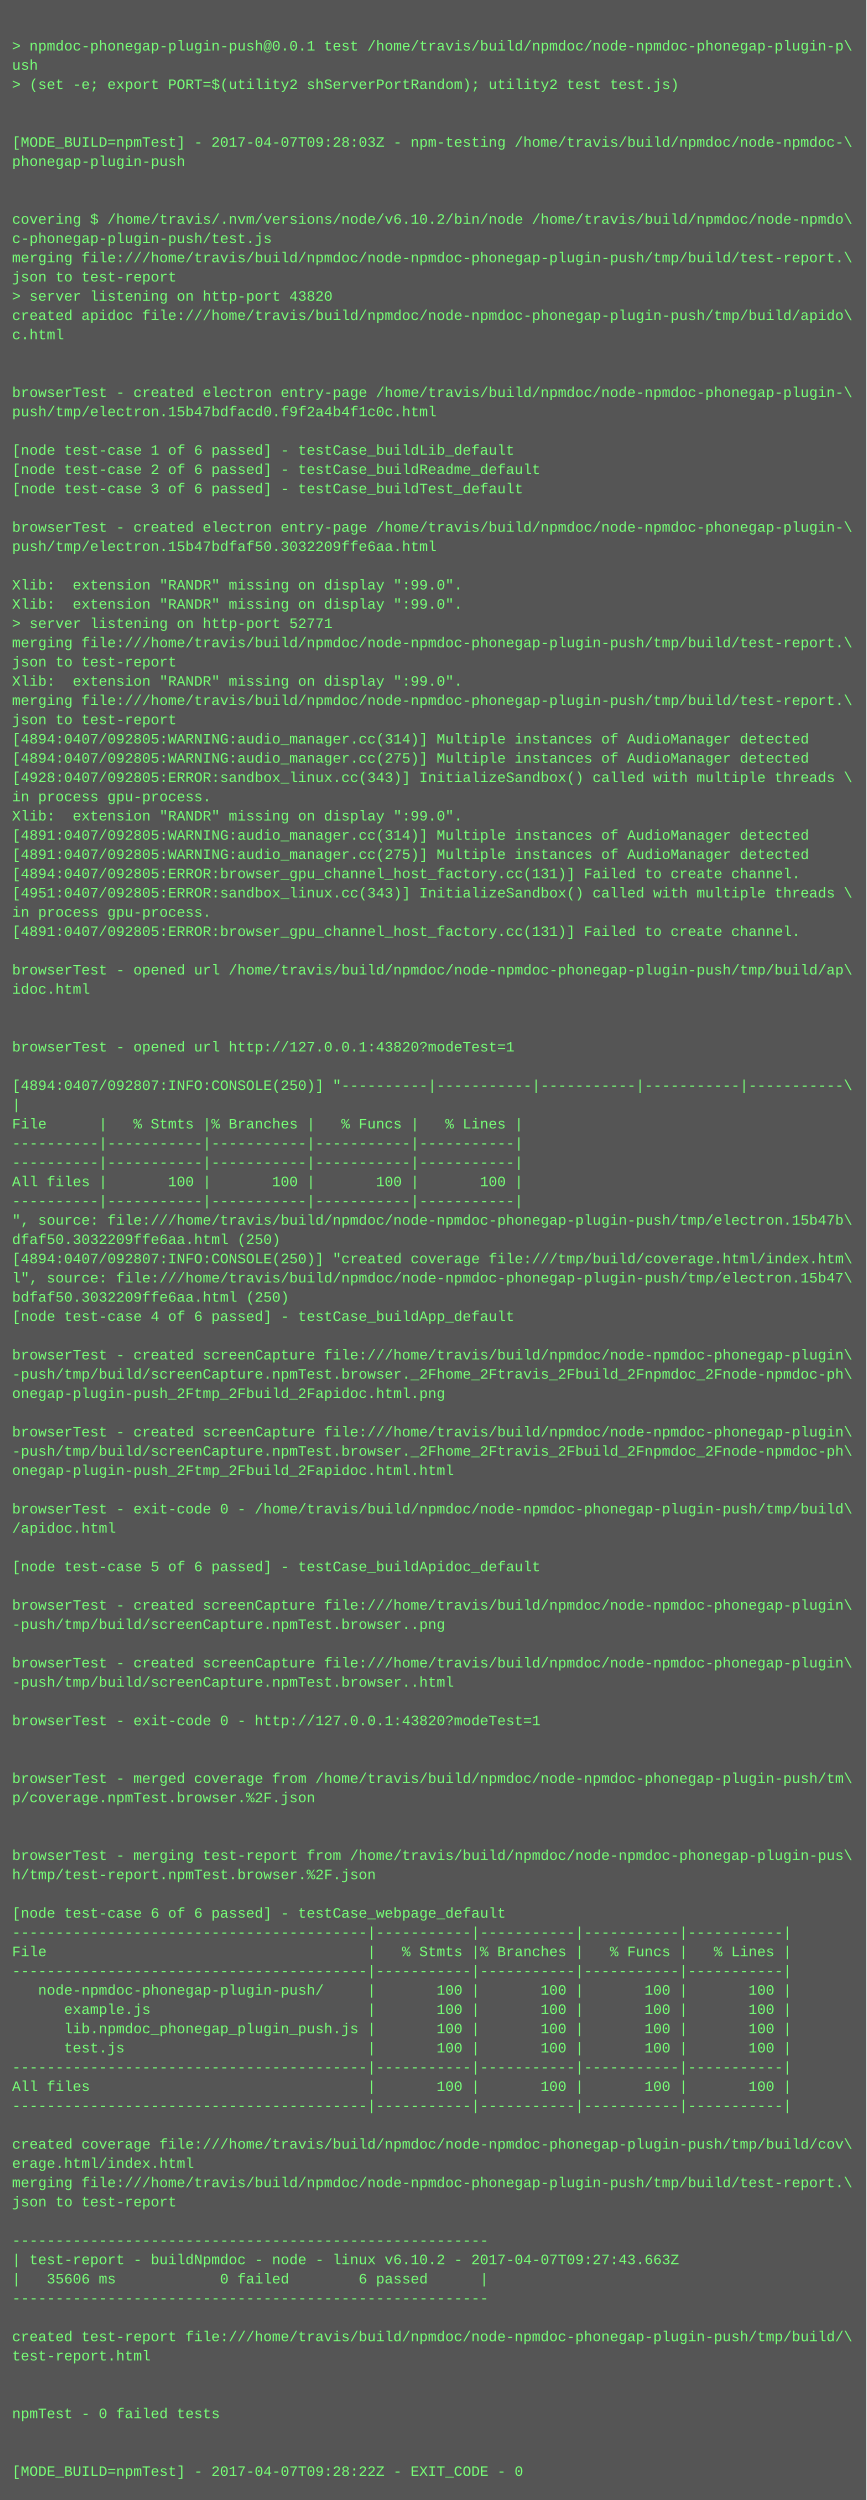
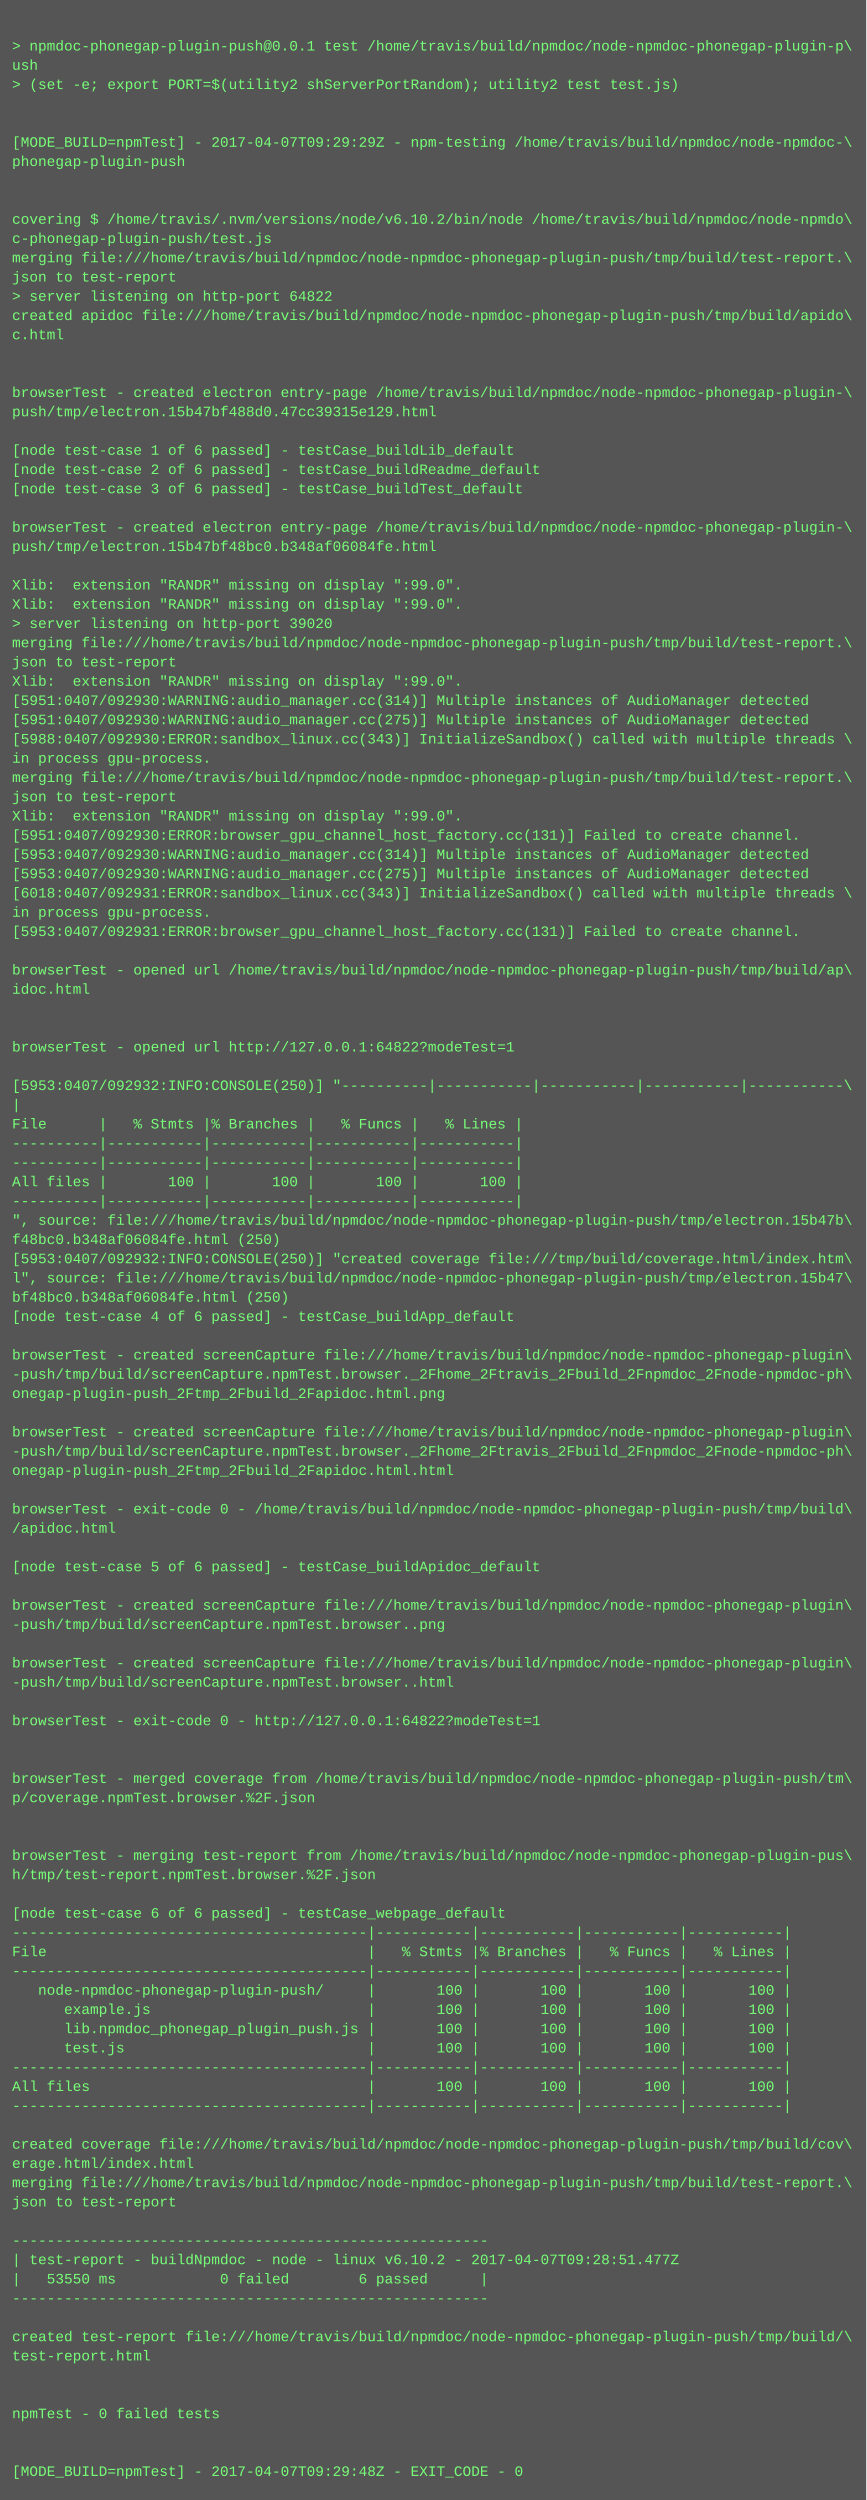
<svg xmlns="http://www.w3.org/2000/svg" height="2078" width="720">
  <rect height="2078" fill="#555" width="720" />
  <text fill="#7f7" font-family="Courier New" font-size="12" xml:space="preserve">
    <tspan x="10" y="26" />
    <tspan x="10" y="42">&gt; npmdoc-phonegap-plugin-push@0.0.1 test /home/travis/build/npmdoc/node-npmdoc-phonegap-plugin-p\</tspan>
    <tspan x="10" y="58">ush</tspan>
    <tspan x="10" y="74">&gt; (set -e; export PORT=$(utility2 shServerPortRandom); utility2 test test.js)</tspan>
    <tspan x="10" y="90" />
    <tspan x="10" y="106" />
-     <tspan x="10" y="122">[MODE_BUILD=npmTest] - 2017-04-07T09:28:03Z - npm-testing /home/travis/build/npmdoc/node-npmdoc-\</tspan>
+     <tspan x="10" y="122">[MODE_BUILD=npmTest] - 2017-04-07T09:29:29Z - npm-testing /home/travis/build/npmdoc/node-npmdoc-\</tspan>
    <tspan x="10" y="138">phonegap-plugin-push</tspan>
    <tspan x="10" y="154" />
    <tspan x="10" y="170" />
    <tspan x="10" y="186">covering $ /home/travis/.nvm/versions/node/v6.10.2/bin/node /home/travis/build/npmdoc/node-npmdo\</tspan>
    <tspan x="10" y="202">c-phonegap-plugin-push/test.js</tspan>
    <tspan x="10" y="218">merging file:///home/travis/build/npmdoc/node-npmdoc-phonegap-plugin-push/tmp/build/test-report.\</tspan>
    <tspan x="10" y="234">json to test-report</tspan>
-     <tspan x="10" y="250">&gt; server listening on http-port 43820</tspan>
+     <tspan x="10" y="250">&gt; server listening on http-port 64822</tspan>
    <tspan x="10" y="266">created apidoc file:///home/travis/build/npmdoc/node-npmdoc-phonegap-plugin-push/tmp/build/apido\</tspan>
    <tspan x="10" y="282">c.html</tspan>
    <tspan x="10" y="298" />
    <tspan x="10" y="314" />
    <tspan x="10" y="330">browserTest - created electron entry-page /home/travis/build/npmdoc/node-npmdoc-phonegap-plugin-\</tspan>
-     <tspan x="10" y="346">push/tmp/electron.15b47bdfacd0.f9f2a4b4f1c0c.html</tspan>
+     <tspan x="10" y="346">push/tmp/electron.15b47bf488d0.47cc39315e129.html</tspan>
    <tspan x="10" y="362" />
    <tspan x="10" y="378">[node test-case 1 of 6 passed] - testCase_buildLib_default</tspan>
    <tspan x="10" y="394">[node test-case 2 of 6 passed] - testCase_buildReadme_default</tspan>
    <tspan x="10" y="410">[node test-case 3 of 6 passed] - testCase_buildTest_default</tspan>
    <tspan x="10" y="426" />
    <tspan x="10" y="442">browserTest - created electron entry-page /home/travis/build/npmdoc/node-npmdoc-phonegap-plugin-\</tspan>
-     <tspan x="10" y="458">push/tmp/electron.15b47bdfaf50.3032209ffe6aa.html</tspan>
+     <tspan x="10" y="458">push/tmp/electron.15b47bf48bc0.b348af06084fe.html</tspan>
    <tspan x="10" y="474" />
    <tspan x="10" y="490">Xlib:  extension "RANDR" missing on display ":99.0".</tspan>
    <tspan x="10" y="506">Xlib:  extension "RANDR" missing on display ":99.0".</tspan>
-     <tspan x="10" y="522">&gt; server listening on http-port 52771</tspan>
+     <tspan x="10" y="522">&gt; server listening on http-port 39020</tspan>
    <tspan x="10" y="538">merging file:///home/travis/build/npmdoc/node-npmdoc-phonegap-plugin-push/tmp/build/test-report.\</tspan>
    <tspan x="10" y="554">json to test-report</tspan>
    <tspan x="10" y="570">Xlib:  extension "RANDR" missing on display ":99.0".</tspan>
-     <tspan x="10" y="586">merging file:///home/travis/build/npmdoc/node-npmdoc-phonegap-plugin-push/tmp/build/test-report.\</tspan>
-     <tspan x="10" y="602">json to test-report</tspan>
-     <tspan x="10" y="618">[4894:0407/092805:WARNING:audio_manager.cc(314)] Multiple instances of AudioManager detected</tspan>
-     <tspan x="10" y="634">[4894:0407/092805:WARNING:audio_manager.cc(275)] Multiple instances of AudioManager detected</tspan>
-     <tspan x="10" y="650">[4928:0407/092805:ERROR:sandbox_linux.cc(343)] InitializeSandbox() called with multiple threads \</tspan>
-     <tspan x="10" y="666">in process gpu-process. </tspan>
+     <tspan x="10" y="586">[5951:0407/092930:WARNING:audio_manager.cc(314)] Multiple instances of AudioManager detected</tspan>
+     <tspan x="10" y="602">[5951:0407/092930:WARNING:audio_manager.cc(275)] Multiple instances of AudioManager detected</tspan>
+     <tspan x="10" y="618">[5988:0407/092930:ERROR:sandbox_linux.cc(343)] InitializeSandbox() called with multiple threads \</tspan>
+     <tspan x="10" y="634">in process gpu-process. </tspan>
+     <tspan x="10" y="650">merging file:///home/travis/build/npmdoc/node-npmdoc-phonegap-plugin-push/tmp/build/test-report.\</tspan>
+     <tspan x="10" y="666">json to test-report</tspan>
    <tspan x="10" y="682">Xlib:  extension "RANDR" missing on display ":99.0".</tspan>
-     <tspan x="10" y="698">[4891:0407/092805:WARNING:audio_manager.cc(314)] Multiple instances of AudioManager detected</tspan>
-     <tspan x="10" y="714">[4891:0407/092805:WARNING:audio_manager.cc(275)] Multiple instances of AudioManager detected</tspan>
-     <tspan x="10" y="730">[4894:0407/092805:ERROR:browser_gpu_channel_host_factory.cc(131)] Failed to create channel.</tspan>
-     <tspan x="10" y="746">[4951:0407/092805:ERROR:sandbox_linux.cc(343)] InitializeSandbox() called with multiple threads \</tspan>
+     <tspan x="10" y="698">[5951:0407/092930:ERROR:browser_gpu_channel_host_factory.cc(131)] Failed to create channel.</tspan>
+     <tspan x="10" y="714">[5953:0407/092930:WARNING:audio_manager.cc(314)] Multiple instances of AudioManager detected</tspan>
+     <tspan x="10" y="730">[5953:0407/092930:WARNING:audio_manager.cc(275)] Multiple instances of AudioManager detected</tspan>
+     <tspan x="10" y="746">[6018:0407/092931:ERROR:sandbox_linux.cc(343)] InitializeSandbox() called with multiple threads \</tspan>
    <tspan x="10" y="762">in process gpu-process. </tspan>
-     <tspan x="10" y="778">[4891:0407/092805:ERROR:browser_gpu_channel_host_factory.cc(131)] Failed to create channel.</tspan>
+     <tspan x="10" y="778">[5953:0407/092931:ERROR:browser_gpu_channel_host_factory.cc(131)] Failed to create channel.</tspan>
    <tspan x="10" y="794" />
    <tspan x="10" y="810">browserTest - opened url /home/travis/build/npmdoc/node-npmdoc-phonegap-plugin-push/tmp/build/ap\</tspan>
    <tspan x="10" y="826">idoc.html</tspan>
    <tspan x="10" y="842" />
    <tspan x="10" y="858" />
-     <tspan x="10" y="874">browserTest - opened url http://127.0.0.1:43820?modeTest=1</tspan>
+     <tspan x="10" y="874">browserTest - opened url http://127.0.0.1:64822?modeTest=1</tspan>
    <tspan x="10" y="890" />
-     <tspan x="10" y="906">[4894:0407/092807:INFO:CONSOLE(250)] "----------|-----------|-----------|-----------|-----------\</tspan>
+     <tspan x="10" y="906">[5953:0407/092932:INFO:CONSOLE(250)] "----------|-----------|-----------|-----------|-----------\</tspan>
    <tspan x="10" y="922">|</tspan>
    <tspan x="10" y="938">File      |   % Stmts |% Branches |   % Funcs |   % Lines |</tspan>
    <tspan x="10" y="954">----------|-----------|-----------|-----------|-----------|</tspan>
    <tspan x="10" y="970">----------|-----------|-----------|-----------|-----------|</tspan>
    <tspan x="10" y="986">All files |       100 |       100 |       100 |       100 |</tspan>
    <tspan x="10" y="1002">----------|-----------|-----------|-----------|-----------|</tspan>
    <tspan x="10" y="1018">", source: file:///home/travis/build/npmdoc/node-npmdoc-phonegap-plugin-push/tmp/electron.15b47b\</tspan>
-     <tspan x="10" y="1034">dfaf50.3032209ffe6aa.html (250)</tspan>
-     <tspan x="10" y="1050">[4894:0407/092807:INFO:CONSOLE(250)] "created coverage file:///tmp/build/coverage.html/index.htm\</tspan>
+     <tspan x="10" y="1034">f48bc0.b348af06084fe.html (250)</tspan>
+     <tspan x="10" y="1050">[5953:0407/092932:INFO:CONSOLE(250)] "created coverage file:///tmp/build/coverage.html/index.htm\</tspan>
    <tspan x="10" y="1066">l", source: file:///home/travis/build/npmdoc/node-npmdoc-phonegap-plugin-push/tmp/electron.15b47\</tspan>
-     <tspan x="10" y="1082">bdfaf50.3032209ffe6aa.html (250)</tspan>
+     <tspan x="10" y="1082">bf48bc0.b348af06084fe.html (250)</tspan>
    <tspan x="10" y="1098">[node test-case 4 of 6 passed] - testCase_buildApp_default</tspan>
    <tspan x="10" y="1114" />
    <tspan x="10" y="1130">browserTest - created screenCapture file:///home/travis/build/npmdoc/node-npmdoc-phonegap-plugin\</tspan>
    <tspan x="10" y="1146">-push/tmp/build/screenCapture.npmTest.browser._2Fhome_2Ftravis_2Fbuild_2Fnpmdoc_2Fnode-npmdoc-ph\</tspan>
    <tspan x="10" y="1162">onegap-plugin-push_2Ftmp_2Fbuild_2Fapidoc.html.png</tspan>
    <tspan x="10" y="1178" />
    <tspan x="10" y="1194">browserTest - created screenCapture file:///home/travis/build/npmdoc/node-npmdoc-phonegap-plugin\</tspan>
    <tspan x="10" y="1210">-push/tmp/build/screenCapture.npmTest.browser._2Fhome_2Ftravis_2Fbuild_2Fnpmdoc_2Fnode-npmdoc-ph\</tspan>
    <tspan x="10" y="1226">onegap-plugin-push_2Ftmp_2Fbuild_2Fapidoc.html.html</tspan>
    <tspan x="10" y="1242" />
    <tspan x="10" y="1258">browserTest - exit-code 0 - /home/travis/build/npmdoc/node-npmdoc-phonegap-plugin-push/tmp/build\</tspan>
    <tspan x="10" y="1274">/apidoc.html</tspan>
    <tspan x="10" y="1290" />
    <tspan x="10" y="1306">[node test-case 5 of 6 passed] - testCase_buildApidoc_default</tspan>
    <tspan x="10" y="1322" />
    <tspan x="10" y="1338">browserTest - created screenCapture file:///home/travis/build/npmdoc/node-npmdoc-phonegap-plugin\</tspan>
    <tspan x="10" y="1354">-push/tmp/build/screenCapture.npmTest.browser..png</tspan>
    <tspan x="10" y="1370" />
    <tspan x="10" y="1386">browserTest - created screenCapture file:///home/travis/build/npmdoc/node-npmdoc-phonegap-plugin\</tspan>
    <tspan x="10" y="1402">-push/tmp/build/screenCapture.npmTest.browser..html</tspan>
    <tspan x="10" y="1418" />
-     <tspan x="10" y="1434">browserTest - exit-code 0 - http://127.0.0.1:43820?modeTest=1</tspan>
+     <tspan x="10" y="1434">browserTest - exit-code 0 - http://127.0.0.1:64822?modeTest=1</tspan>
    <tspan x="10" y="1450" />
    <tspan x="10" y="1466" />
    <tspan x="10" y="1482">browserTest - merged coverage from /home/travis/build/npmdoc/node-npmdoc-phonegap-plugin-push/tm\</tspan>
    <tspan x="10" y="1498">p/coverage.npmTest.browser.%2F.json</tspan>
    <tspan x="10" y="1514" />
    <tspan x="10" y="1530" />
    <tspan x="10" y="1546">browserTest - merging test-report from /home/travis/build/npmdoc/node-npmdoc-phonegap-plugin-pus\</tspan>
    <tspan x="10" y="1562">h/tmp/test-report.npmTest.browser.%2F.json</tspan>
    <tspan x="10" y="1578" />
    <tspan x="10" y="1594">[node test-case 6 of 6 passed] - testCase_webpage_default</tspan>
    <tspan x="10" y="1610">-----------------------------------------|-----------|-----------|-----------|-----------|</tspan>
    <tspan x="10" y="1626">File                                     |   % Stmts |% Branches |   % Funcs |   % Lines |</tspan>
    <tspan x="10" y="1642">-----------------------------------------|-----------|-----------|-----------|-----------|</tspan>
    <tspan x="10" y="1658">   node-npmdoc-phonegap-plugin-push/     |       100 |       100 |       100 |       100 |</tspan>
    <tspan x="10" y="1674">      example.js                         |       100 |       100 |       100 |       100 |</tspan>
    <tspan x="10" y="1690">      lib.npmdoc_phonegap_plugin_push.js |       100 |       100 |       100 |       100 |</tspan>
    <tspan x="10" y="1706">      test.js                            |       100 |       100 |       100 |       100 |</tspan>
    <tspan x="10" y="1722">-----------------------------------------|-----------|-----------|-----------|-----------|</tspan>
    <tspan x="10" y="1738">All files                                |       100 |       100 |       100 |       100 |</tspan>
    <tspan x="10" y="1754">-----------------------------------------|-----------|-----------|-----------|-----------|</tspan>
    <tspan x="10" y="1770" />
    <tspan x="10" y="1786">created coverage file:///home/travis/build/npmdoc/node-npmdoc-phonegap-plugin-push/tmp/build/cov\</tspan>
    <tspan x="10" y="1802">erage.html/index.html</tspan>
    <tspan x="10" y="1818">merging file:///home/travis/build/npmdoc/node-npmdoc-phonegap-plugin-push/tmp/build/test-report.\</tspan>
    <tspan x="10" y="1834">json to test-report</tspan>
    <tspan x="10" y="1850" />
    <tspan x="10" y="1866">-------------------------------------------------------</tspan>
-     <tspan x="10" y="1882">| test-report - buildNpmdoc - node - linux v6.10.2 - 2017-04-07T09:27:43.663Z</tspan>
-     <tspan x="10" y="1898">|   35606 ms            0 failed        6 passed      |</tspan>
+     <tspan x="10" y="1882">| test-report - buildNpmdoc - node - linux v6.10.2 - 2017-04-07T09:28:51.477Z</tspan>
+     <tspan x="10" y="1898">|   53550 ms            0 failed        6 passed      |</tspan>
    <tspan x="10" y="1914">-------------------------------------------------------</tspan>
    <tspan x="10" y="1930" />
    <tspan x="10" y="1946">created test-report file:///home/travis/build/npmdoc/node-npmdoc-phonegap-plugin-push/tmp/build/\</tspan>
    <tspan x="10" y="1962">test-report.html</tspan>
    <tspan x="10" y="1978" />
    <tspan x="10" y="1994" />
    <tspan x="10" y="2010">npmTest - 0 failed tests</tspan>
    <tspan x="10" y="2026" />
    <tspan x="10" y="2042" />
-     <tspan x="10" y="2058">[MODE_BUILD=npmTest] - 2017-04-07T09:28:22Z - EXIT_CODE - 0</tspan>
+     <tspan x="10" y="2058">[MODE_BUILD=npmTest] - 2017-04-07T09:29:48Z - EXIT_CODE - 0</tspan>
  </text>
</svg>
